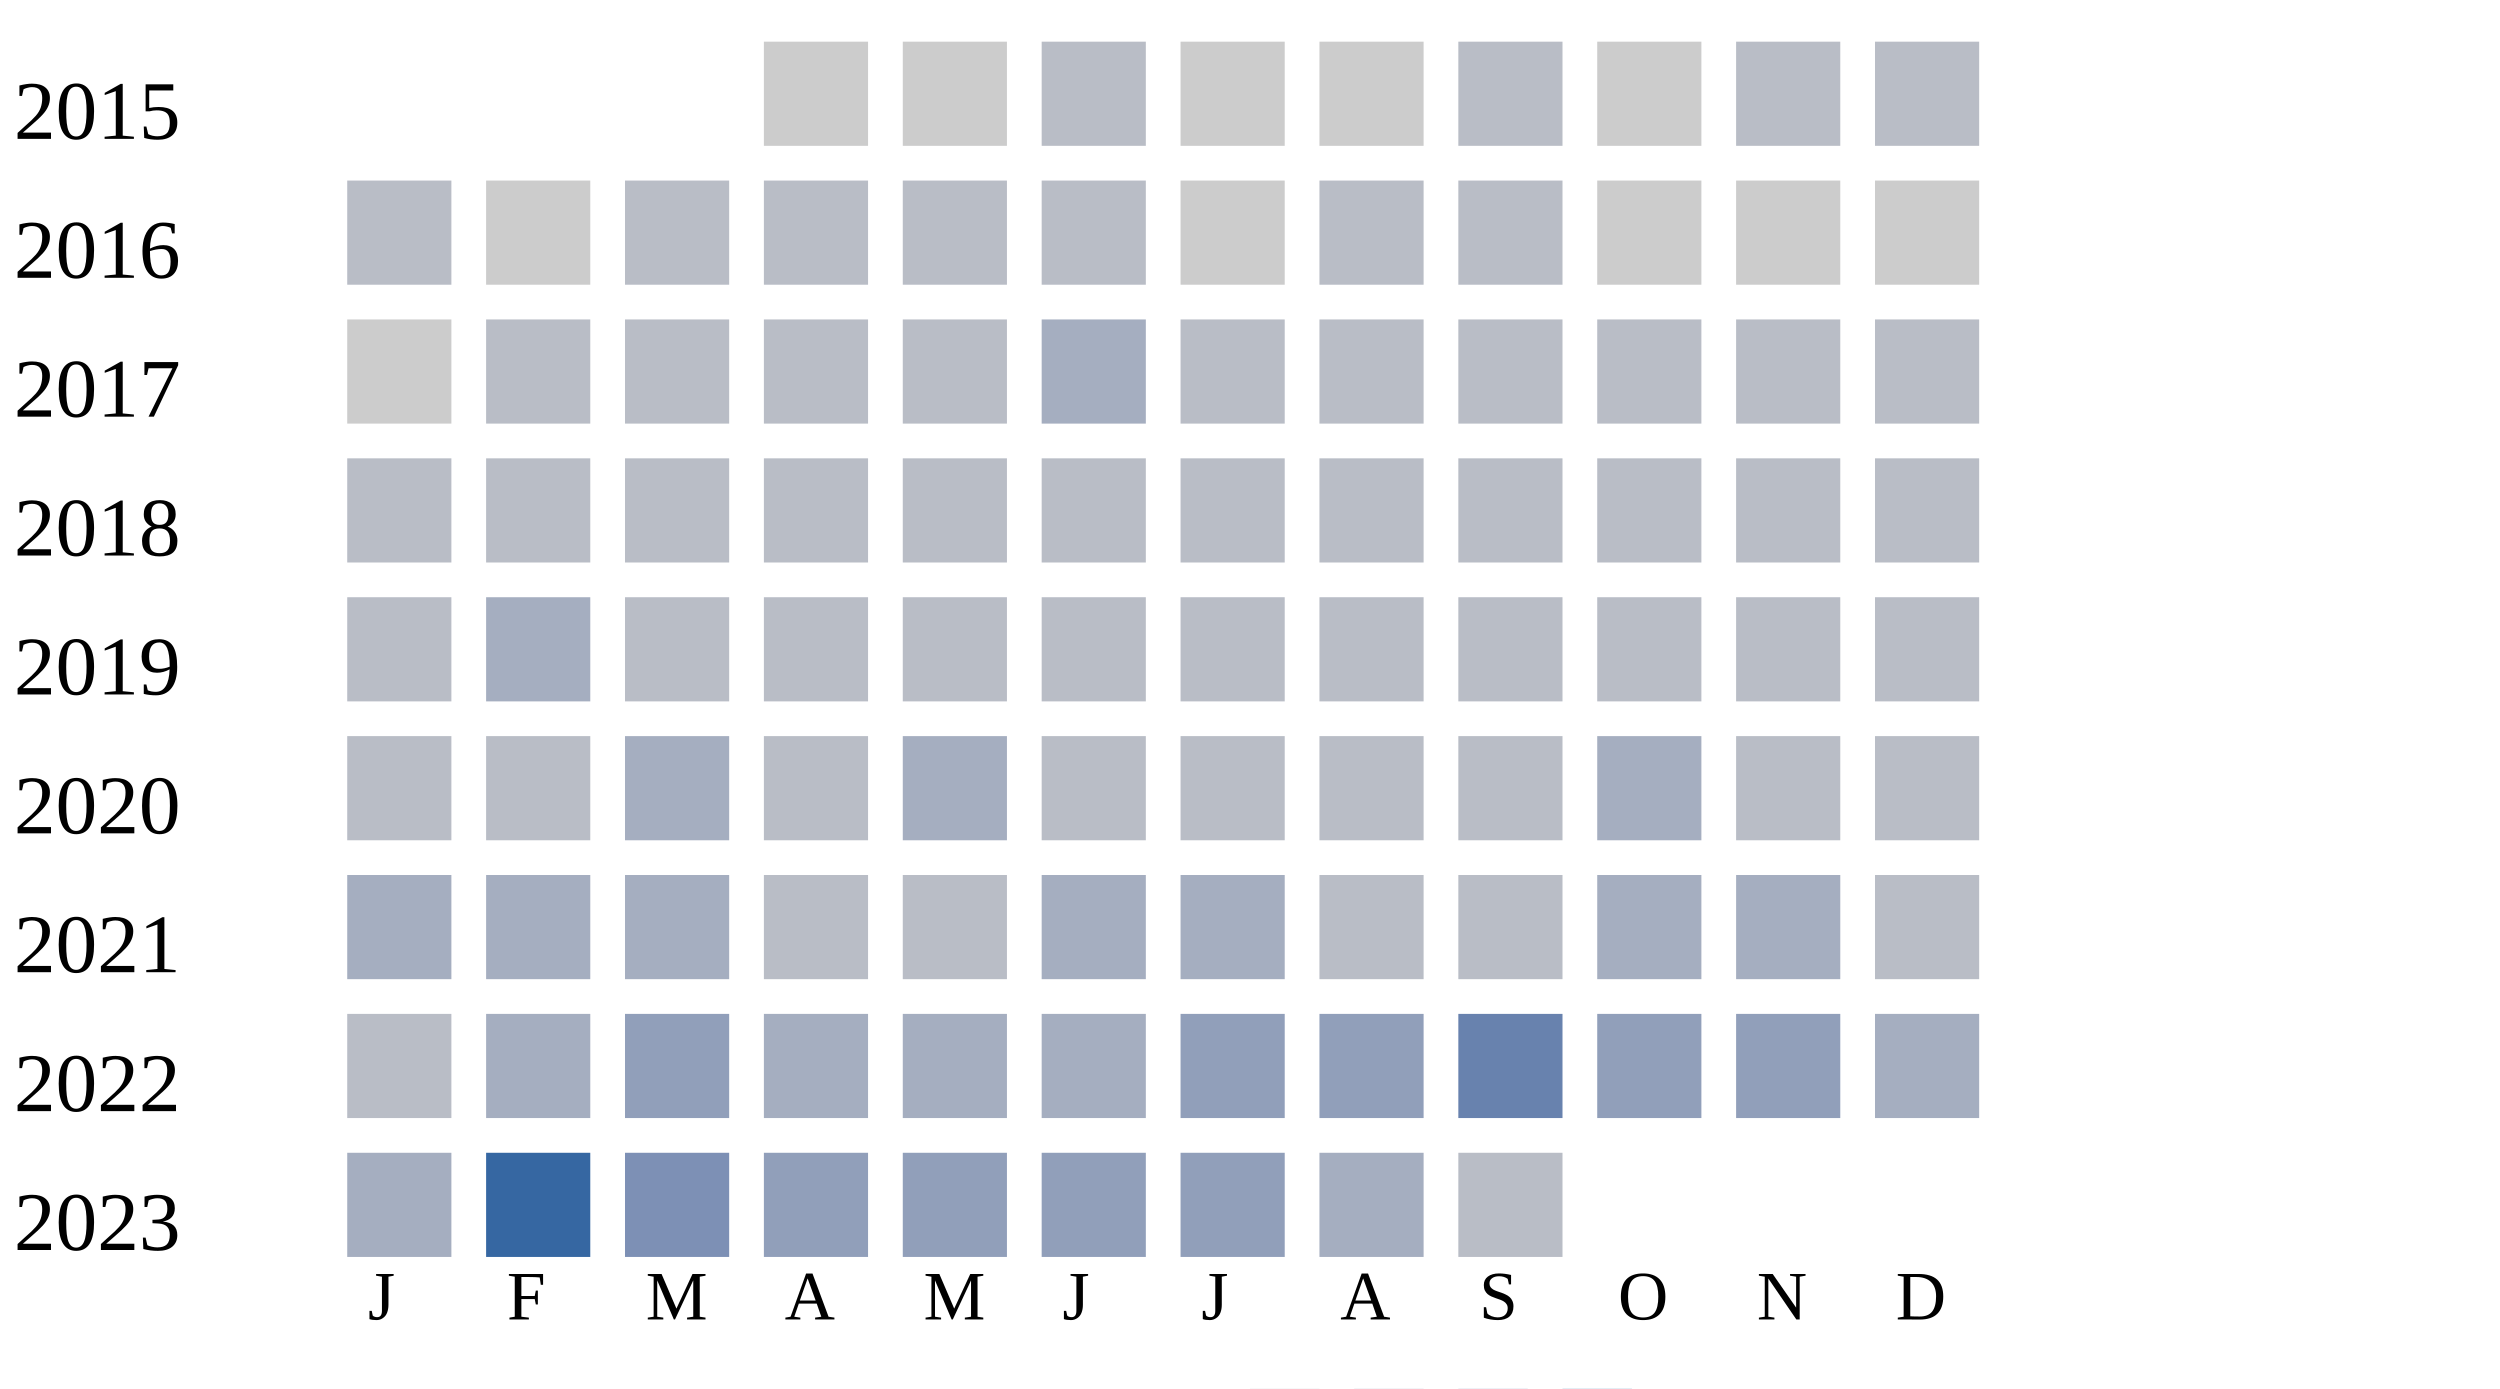
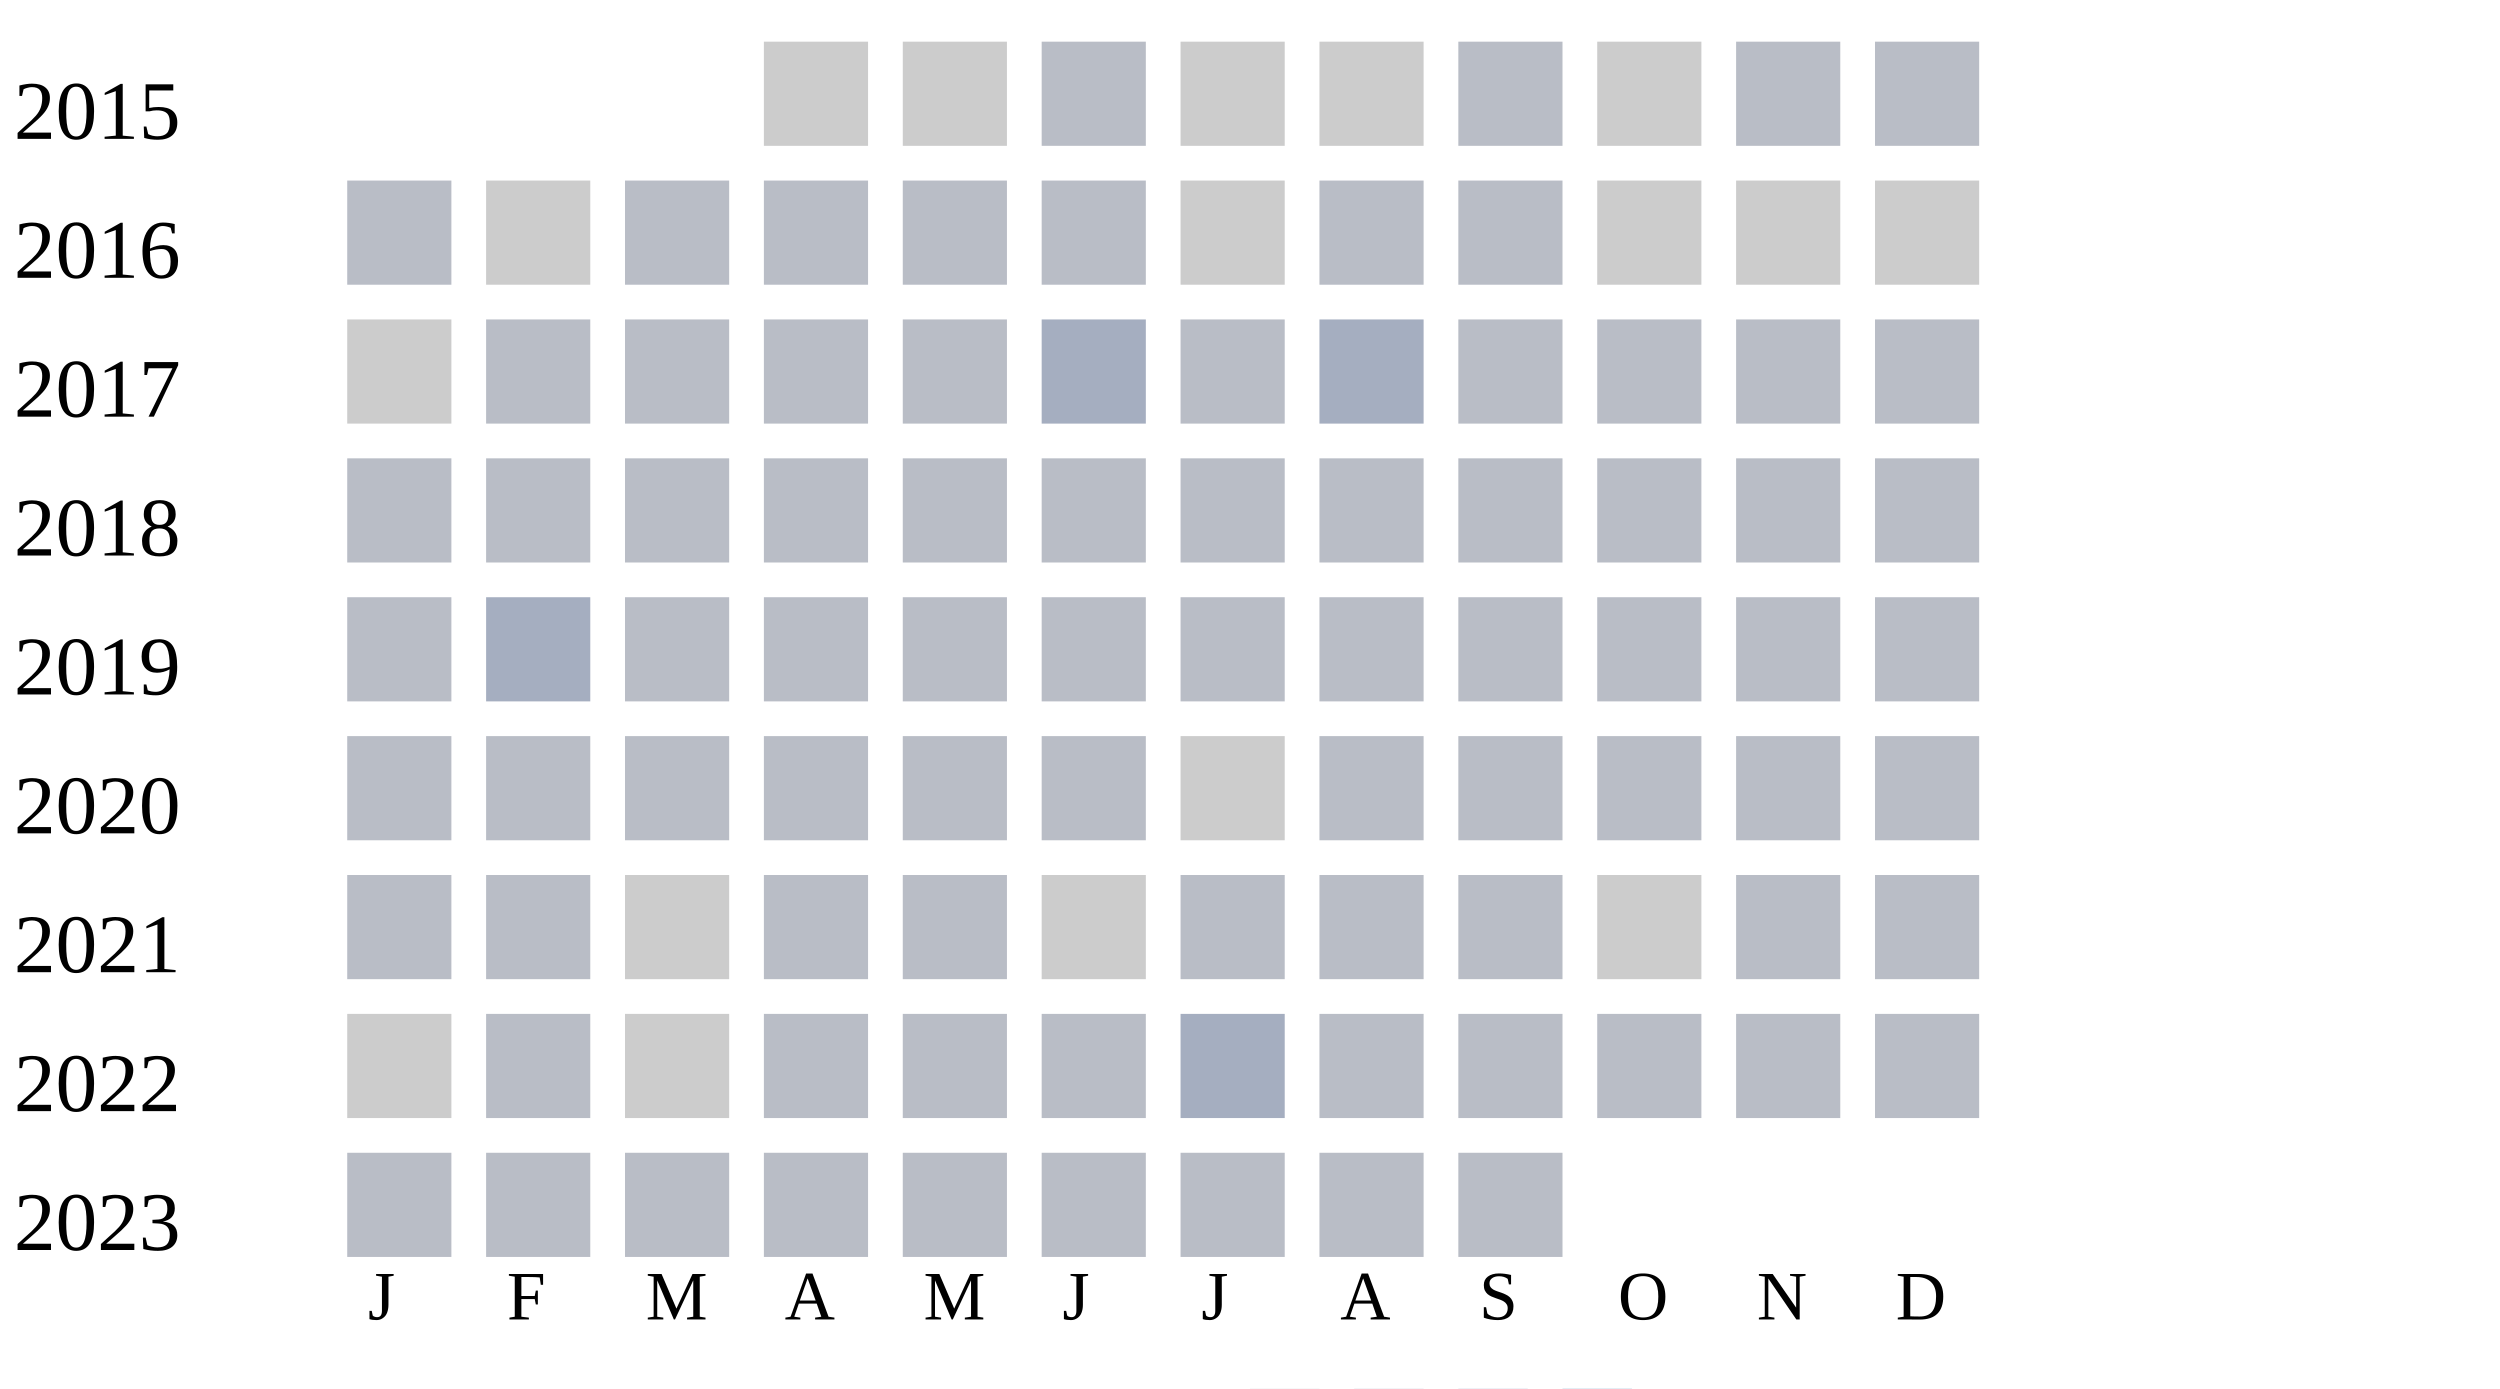
<svg xmlns="http://www.w3.org/2000/svg" width="360" height="200">
  <g transform="translate(0 0)">
    <text x="2" y="20">2015</text>
    <rect x="110" y="6" width="15" height="15" fill="#cccccc" />
    <rect x="130" y="6" width="15" height="15" fill="#cccccc" />
    <rect x="150" y="6" width="15" height="15" fill="#b9bdc6" />
    <rect x="170" y="6" width="15" height="15" fill="#cccccc" />
    <rect x="190" y="6" width="15" height="15" fill="#cccccc" />
    <rect x="210" y="6" width="15" height="15" fill="#b9bdc6" />
    <rect x="230" y="6" width="15" height="15" fill="#cccccc" />
    <rect x="250" y="6" width="15" height="15" fill="#b9bdc6" />
    <rect x="270" y="6" width="15" height="15" fill="#b9bdc6" />
  </g>
  <g transform="translate(0 20)">
    <text x="2" y="20">2016</text>
    <rect x="50" y="6" width="15" height="15" fill="#b9bdc6" />
    <rect x="70" y="6" width="15" height="15" fill="#cccccc" />
    <rect x="90" y="6" width="15" height="15" fill="#b9bdc6" />
    <rect x="110" y="6" width="15" height="15" fill="#b9bdc6" />
    <rect x="130" y="6" width="15" height="15" fill="#b9bdc6" />
    <rect x="150" y="6" width="15" height="15" fill="#b9bdc6" />
    <rect x="170" y="6" width="15" height="15" fill="#cccccc" />
    <rect x="190" y="6" width="15" height="15" fill="#b9bdc6" />
    <rect x="210" y="6" width="15" height="15" fill="#b9bdc6" />
    <rect x="230" y="6" width="15" height="15" fill="#cccccc" />
    <rect x="250" y="6" width="15" height="15" fill="#cccccc" />
    <rect x="270" y="6" width="15" height="15" fill="#cccccc" />
  </g>
  <g transform="translate(0 40)">
    <text x="2" y="20">2017</text>
    <rect x="50" y="6" width="15" height="15" fill="#cccccc" />
    <rect x="70" y="6" width="15" height="15" fill="#b9bdc6" />
    <rect x="90" y="6" width="15" height="15" fill="#b9bdc6" />
    <rect x="110" y="6" width="15" height="15" fill="#b9bdc6" />
    <rect x="130" y="6" width="15" height="15" fill="#b9bdc6" />
    <rect x="150" y="6" width="15" height="15" fill="#a5aec0" />
    <rect x="170" y="6" width="15" height="15" fill="#b9bdc6" />
-     <rect x="190" y="6" width="15" height="15" fill="#b9bdc6" />
+     <rect x="190" y="6" width="15" height="15" fill="#a5aec0" />
    <rect x="210" y="6" width="15" height="15" fill="#b9bdc6" />
    <rect x="230" y="6" width="15" height="15" fill="#b9bdc6" />
    <rect x="250" y="6" width="15" height="15" fill="#b9bdc6" />
    <rect x="270" y="6" width="15" height="15" fill="#b9bdc6" />
  </g>
  <g transform="translate(0 60)">
    <text x="2" y="20">2018</text>
    <rect x="50" y="6" width="15" height="15" fill="#b9bdc6" />
    <rect x="70" y="6" width="15" height="15" fill="#b9bdc6" />
    <rect x="90" y="6" width="15" height="15" fill="#b9bdc6" />
    <rect x="110" y="6" width="15" height="15" fill="#b9bdc6" />
    <rect x="130" y="6" width="15" height="15" fill="#b9bdc6" />
    <rect x="150" y="6" width="15" height="15" fill="#b9bdc6" />
    <rect x="170" y="6" width="15" height="15" fill="#b9bdc6" />
    <rect x="190" y="6" width="15" height="15" fill="#b9bdc6" />
    <rect x="210" y="6" width="15" height="15" fill="#b9bdc6" />
    <rect x="230" y="6" width="15" height="15" fill="#b9bdc6" />
    <rect x="250" y="6" width="15" height="15" fill="#b9bdc6" />
    <rect x="270" y="6" width="15" height="15" fill="#b9bdc6" />
  </g>
  <g transform="translate(0 80)">
    <text x="2" y="20">2019</text>
    <rect x="50" y="6" width="15" height="15" fill="#b9bdc6" />
    <rect x="70" y="6" width="15" height="15" fill="#a5aec0" />
    <rect x="90" y="6" width="15" height="15" fill="#b9bdc6" />
    <rect x="110" y="6" width="15" height="15" fill="#b9bdc6" />
    <rect x="130" y="6" width="15" height="15" fill="#b9bdc6" />
    <rect x="150" y="6" width="15" height="15" fill="#b9bdc6" />
    <rect x="170" y="6" width="15" height="15" fill="#b9bdc6" />
    <rect x="190" y="6" width="15" height="15" fill="#b9bdc6" />
    <rect x="210" y="6" width="15" height="15" fill="#b9bdc6" />
    <rect x="230" y="6" width="15" height="15" fill="#b9bdc6" />
    <rect x="250" y="6" width="15" height="15" fill="#b9bdc6" />
    <rect x="270" y="6" width="15" height="15" fill="#b9bdc6" />
  </g>
  <g transform="translate(0 100)">
    <text x="2" y="20">2020</text>
    <rect x="50" y="6" width="15" height="15" fill="#b9bdc6" />
    <rect x="70" y="6" width="15" height="15" fill="#b9bdc6" />
-     <rect x="90" y="6" width="15" height="15" fill="#a5aec0" />
+     <rect x="90" y="6" width="15" height="15" fill="#b9bdc6" />
    <rect x="110" y="6" width="15" height="15" fill="#b9bdc6" />
-     <rect x="130" y="6" width="15" height="15" fill="#a5aec0" />
+     <rect x="130" y="6" width="15" height="15" fill="#b9bdc6" />
    <rect x="150" y="6" width="15" height="15" fill="#b9bdc6" />
-     <rect x="170" y="6" width="15" height="15" fill="#b9bdc6" />
+     <rect x="170" y="6" width="15" height="15" fill="#cccccc" />
    <rect x="190" y="6" width="15" height="15" fill="#b9bdc6" />
    <rect x="210" y="6" width="15" height="15" fill="#b9bdc6" />
-     <rect x="230" y="6" width="15" height="15" fill="#a5aec0" />
+     <rect x="230" y="6" width="15" height="15" fill="#b9bdc6" />
    <rect x="250" y="6" width="15" height="15" fill="#b9bdc6" />
    <rect x="270" y="6" width="15" height="15" fill="#b9bdc6" />
  </g>
  <g transform="translate(0 120)">
    <text x="2" y="20">2021</text>
-     <rect x="50" y="6" width="15" height="15" fill="#a5aec0" />
-     <rect x="70" y="6" width="15" height="15" fill="#a5aec0" />
-     <rect x="90" y="6" width="15" height="15" fill="#a5aec0" />
+     <rect x="50" y="6" width="15" height="15" fill="#b9bdc6" />
+     <rect x="70" y="6" width="15" height="15" fill="#b9bdc6" />
+     <rect x="90" y="6" width="15" height="15" fill="#cccccc" />
    <rect x="110" y="6" width="15" height="15" fill="#b9bdc6" />
    <rect x="130" y="6" width="15" height="15" fill="#b9bdc6" />
-     <rect x="150" y="6" width="15" height="15" fill="#a5aec0" />
-     <rect x="170" y="6" width="15" height="15" fill="#a5aec0" />
+     <rect x="150" y="6" width="15" height="15" fill="#cccccc" />
+     <rect x="170" y="6" width="15" height="15" fill="#b9bdc6" />
    <rect x="190" y="6" width="15" height="15" fill="#b9bdc6" />
    <rect x="210" y="6" width="15" height="15" fill="#b9bdc6" />
-     <rect x="230" y="6" width="15" height="15" fill="#a5aec0" />
-     <rect x="250" y="6" width="15" height="15" fill="#a5aec0" />
+     <rect x="230" y="6" width="15" height="15" fill="#cccccc" />
+     <rect x="250" y="6" width="15" height="15" fill="#b9bdc6" />
    <rect x="270" y="6" width="15" height="15" fill="#b9bdc6" />
  </g>
  <g transform="translate(0 140)">
    <text x="2" y="20">2022</text>
-     <rect x="50" y="6" width="15" height="15" fill="#b9bdc6" />
-     <rect x="70" y="6" width="15" height="15" fill="#a5aec0" />
-     <rect x="90" y="6" width="15" height="15" fill="#919fba" />
-     <rect x="110" y="6" width="15" height="15" fill="#a5aec0" />
-     <rect x="130" y="6" width="15" height="15" fill="#a5aec0" />
-     <rect x="150" y="6" width="15" height="15" fill="#a5aec0" />
-     <rect x="170" y="6" width="15" height="15" fill="#919fba" />
-     <rect x="190" y="6" width="15" height="15" fill="#919fba" />
-     <rect x="210" y="6" width="15" height="15" fill="#6882ae" />
-     <rect x="230" y="6" width="15" height="15" fill="#919fba" />
-     <rect x="250" y="6" width="15" height="15" fill="#919fba" />
-     <rect x="270" y="6" width="15" height="15" fill="#a5aec0" />
+     <rect x="50" y="6" width="15" height="15" fill="#cccccc" />
+     <rect x="70" y="6" width="15" height="15" fill="#b9bdc6" />
+     <rect x="90" y="6" width="15" height="15" fill="#cccccc" />
+     <rect x="110" y="6" width="15" height="15" fill="#b9bdc6" />
+     <rect x="130" y="6" width="15" height="15" fill="#b9bdc6" />
+     <rect x="150" y="6" width="15" height="15" fill="#b9bdc6" />
+     <rect x="170" y="6" width="15" height="15" fill="#a5aec0" />
+     <rect x="190" y="6" width="15" height="15" fill="#b9bdc6" />
+     <rect x="210" y="6" width="15" height="15" fill="#b9bdc6" />
+     <rect x="230" y="6" width="15" height="15" fill="#b9bdc6" />
+     <rect x="250" y="6" width="15" height="15" fill="#b9bdc6" />
+     <rect x="270" y="6" width="15" height="15" fill="#b9bdc6" />
  </g>
  <g transform="translate(0 160)">
    <text x="2" y="20">2023</text>
-     <rect x="50" y="6" width="15" height="15" fill="#a5aec0" />
-     <rect x="70" y="6" width="15" height="15" fill="#3667a2" />
-     <rect x="90" y="6" width="15" height="15" fill="#7d90b5" />
-     <rect x="110" y="6" width="15" height="15" fill="#919fba" />
-     <rect x="130" y="6" width="15" height="15" fill="#919fba" />
-     <rect x="150" y="6" width="15" height="15" fill="#919fba" />
-     <rect x="170" y="6" width="15" height="15" fill="#919fba" />
-     <rect x="190" y="6" width="15" height="15" fill="#a5aec0" />
+     <rect x="50" y="6" width="15" height="15" fill="#b9bdc6" />
+     <rect x="70" y="6" width="15" height="15" fill="#b9bdc6" />
+     <rect x="90" y="6" width="15" height="15" fill="#b9bdc6" />
+     <rect x="110" y="6" width="15" height="15" fill="#b9bdc6" />
+     <rect x="130" y="6" width="15" height="15" fill="#b9bdc6" />
+     <rect x="150" y="6" width="15" height="15" fill="#b9bdc6" />
+     <rect x="170" y="6" width="15" height="15" fill="#b9bdc6" />
+     <rect x="190" y="6" width="15" height="15" fill="#b9bdc6" />
    <rect x="210" y="6" width="15" height="15" fill="#b9bdc6" />
  </g>
  <text style="font-size: 10px; text-align: center" x="53" y="190">J</text>
  <text style="font-size: 10px; text-align: center" x="73" y="190">F</text>
  <text style="font-size: 10px; text-align: center" x="93" y="190">M</text>
  <text style="font-size: 10px; text-align: center" x="113" y="190">A</text>
  <text style="font-size: 10px; text-align: center" x="133" y="190">M</text>
  <text style="font-size: 10px; text-align: center" x="153" y="190">J</text>
  <text style="font-size: 10px; text-align: center" x="173" y="190">J</text>
  <text style="font-size: 10px; text-align: center" x="193" y="190">A</text>
  <text style="font-size: 10px; text-align: center" x="213" y="190">S</text>
  <text style="font-size: 10px; text-align: center" x="233" y="190">O</text>
  <text style="font-size: 10px; text-align: center" x="253" y="190">N</text>
  <text style="font-size: 10px; text-align: center" x="273" y="190">D</text>
  <text style="font-size: 10px;" x="155" y="209">Less</text>
  <rect fill="#b9bdc6" width="10" height="10" x="180" y="200" />
  <rect fill="#919fba" width="10" height="10" x="195" y="200" />
  <rect fill="#6882ae" width="10" height="10" x="210" y="200" />
  <rect fill="#005a9c" width="10" height="10" x="225" y="200" />
  <text x="240" y="209" style="font-size: 10px;">More</text>
</svg>
